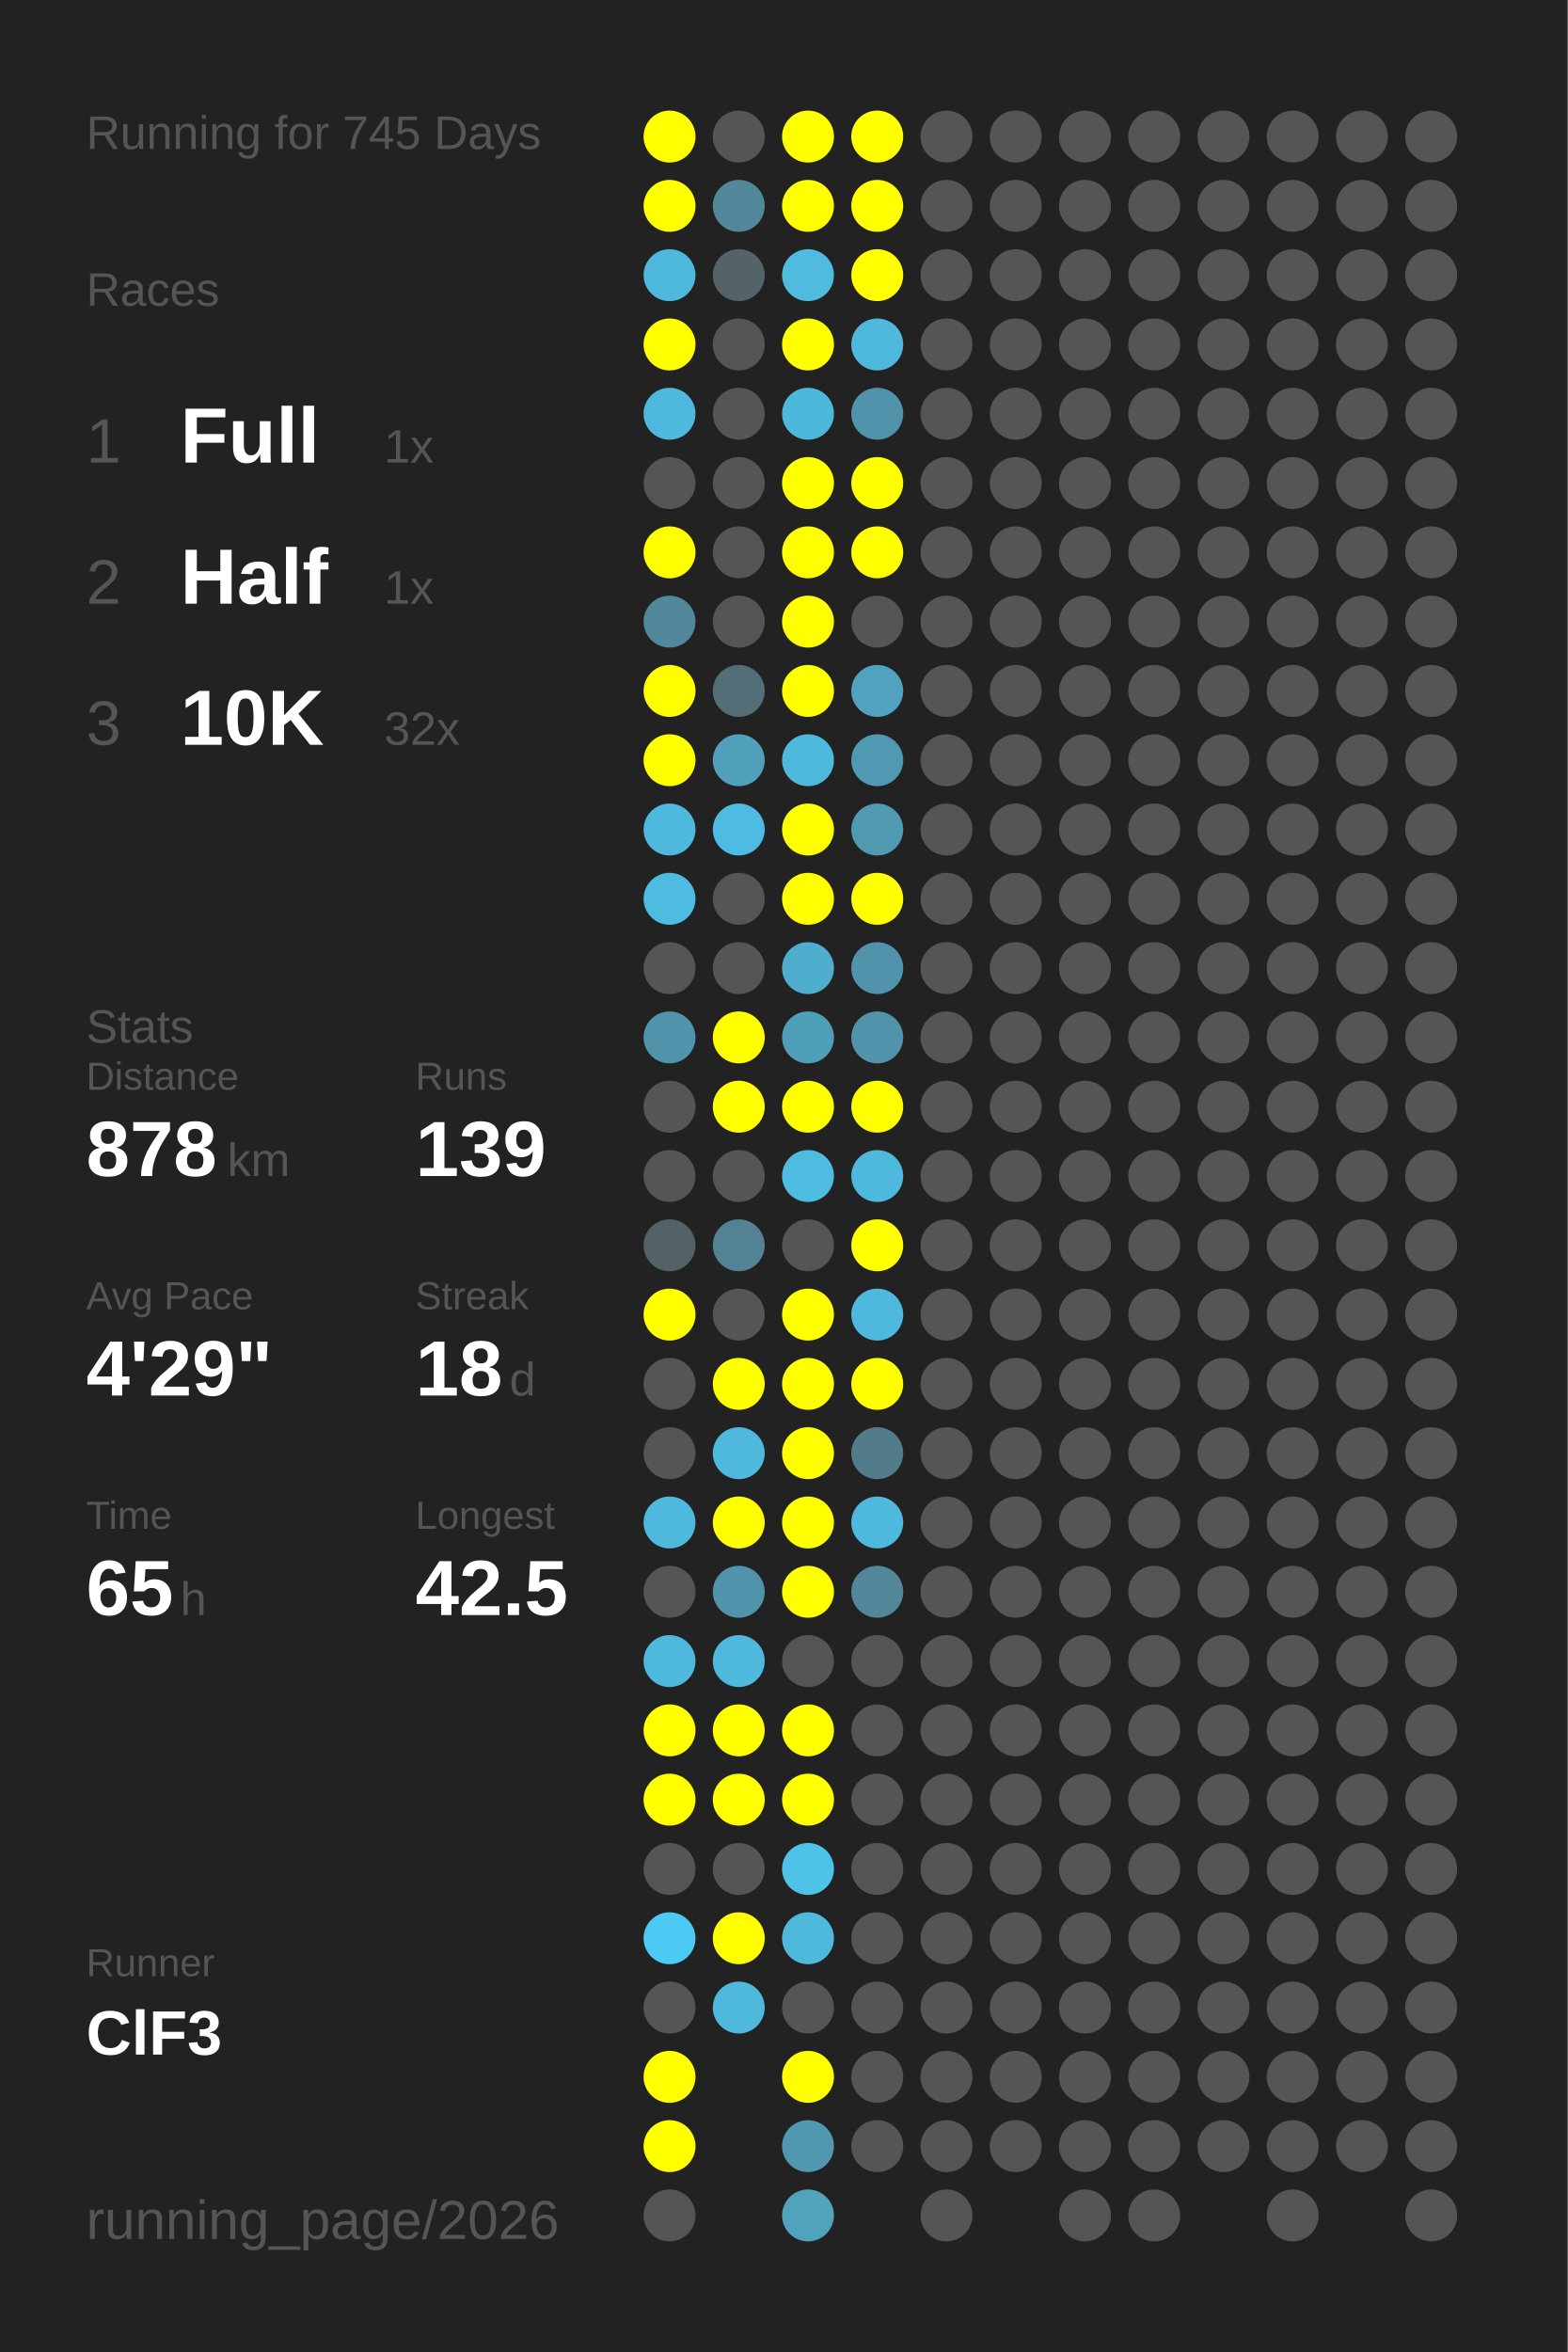
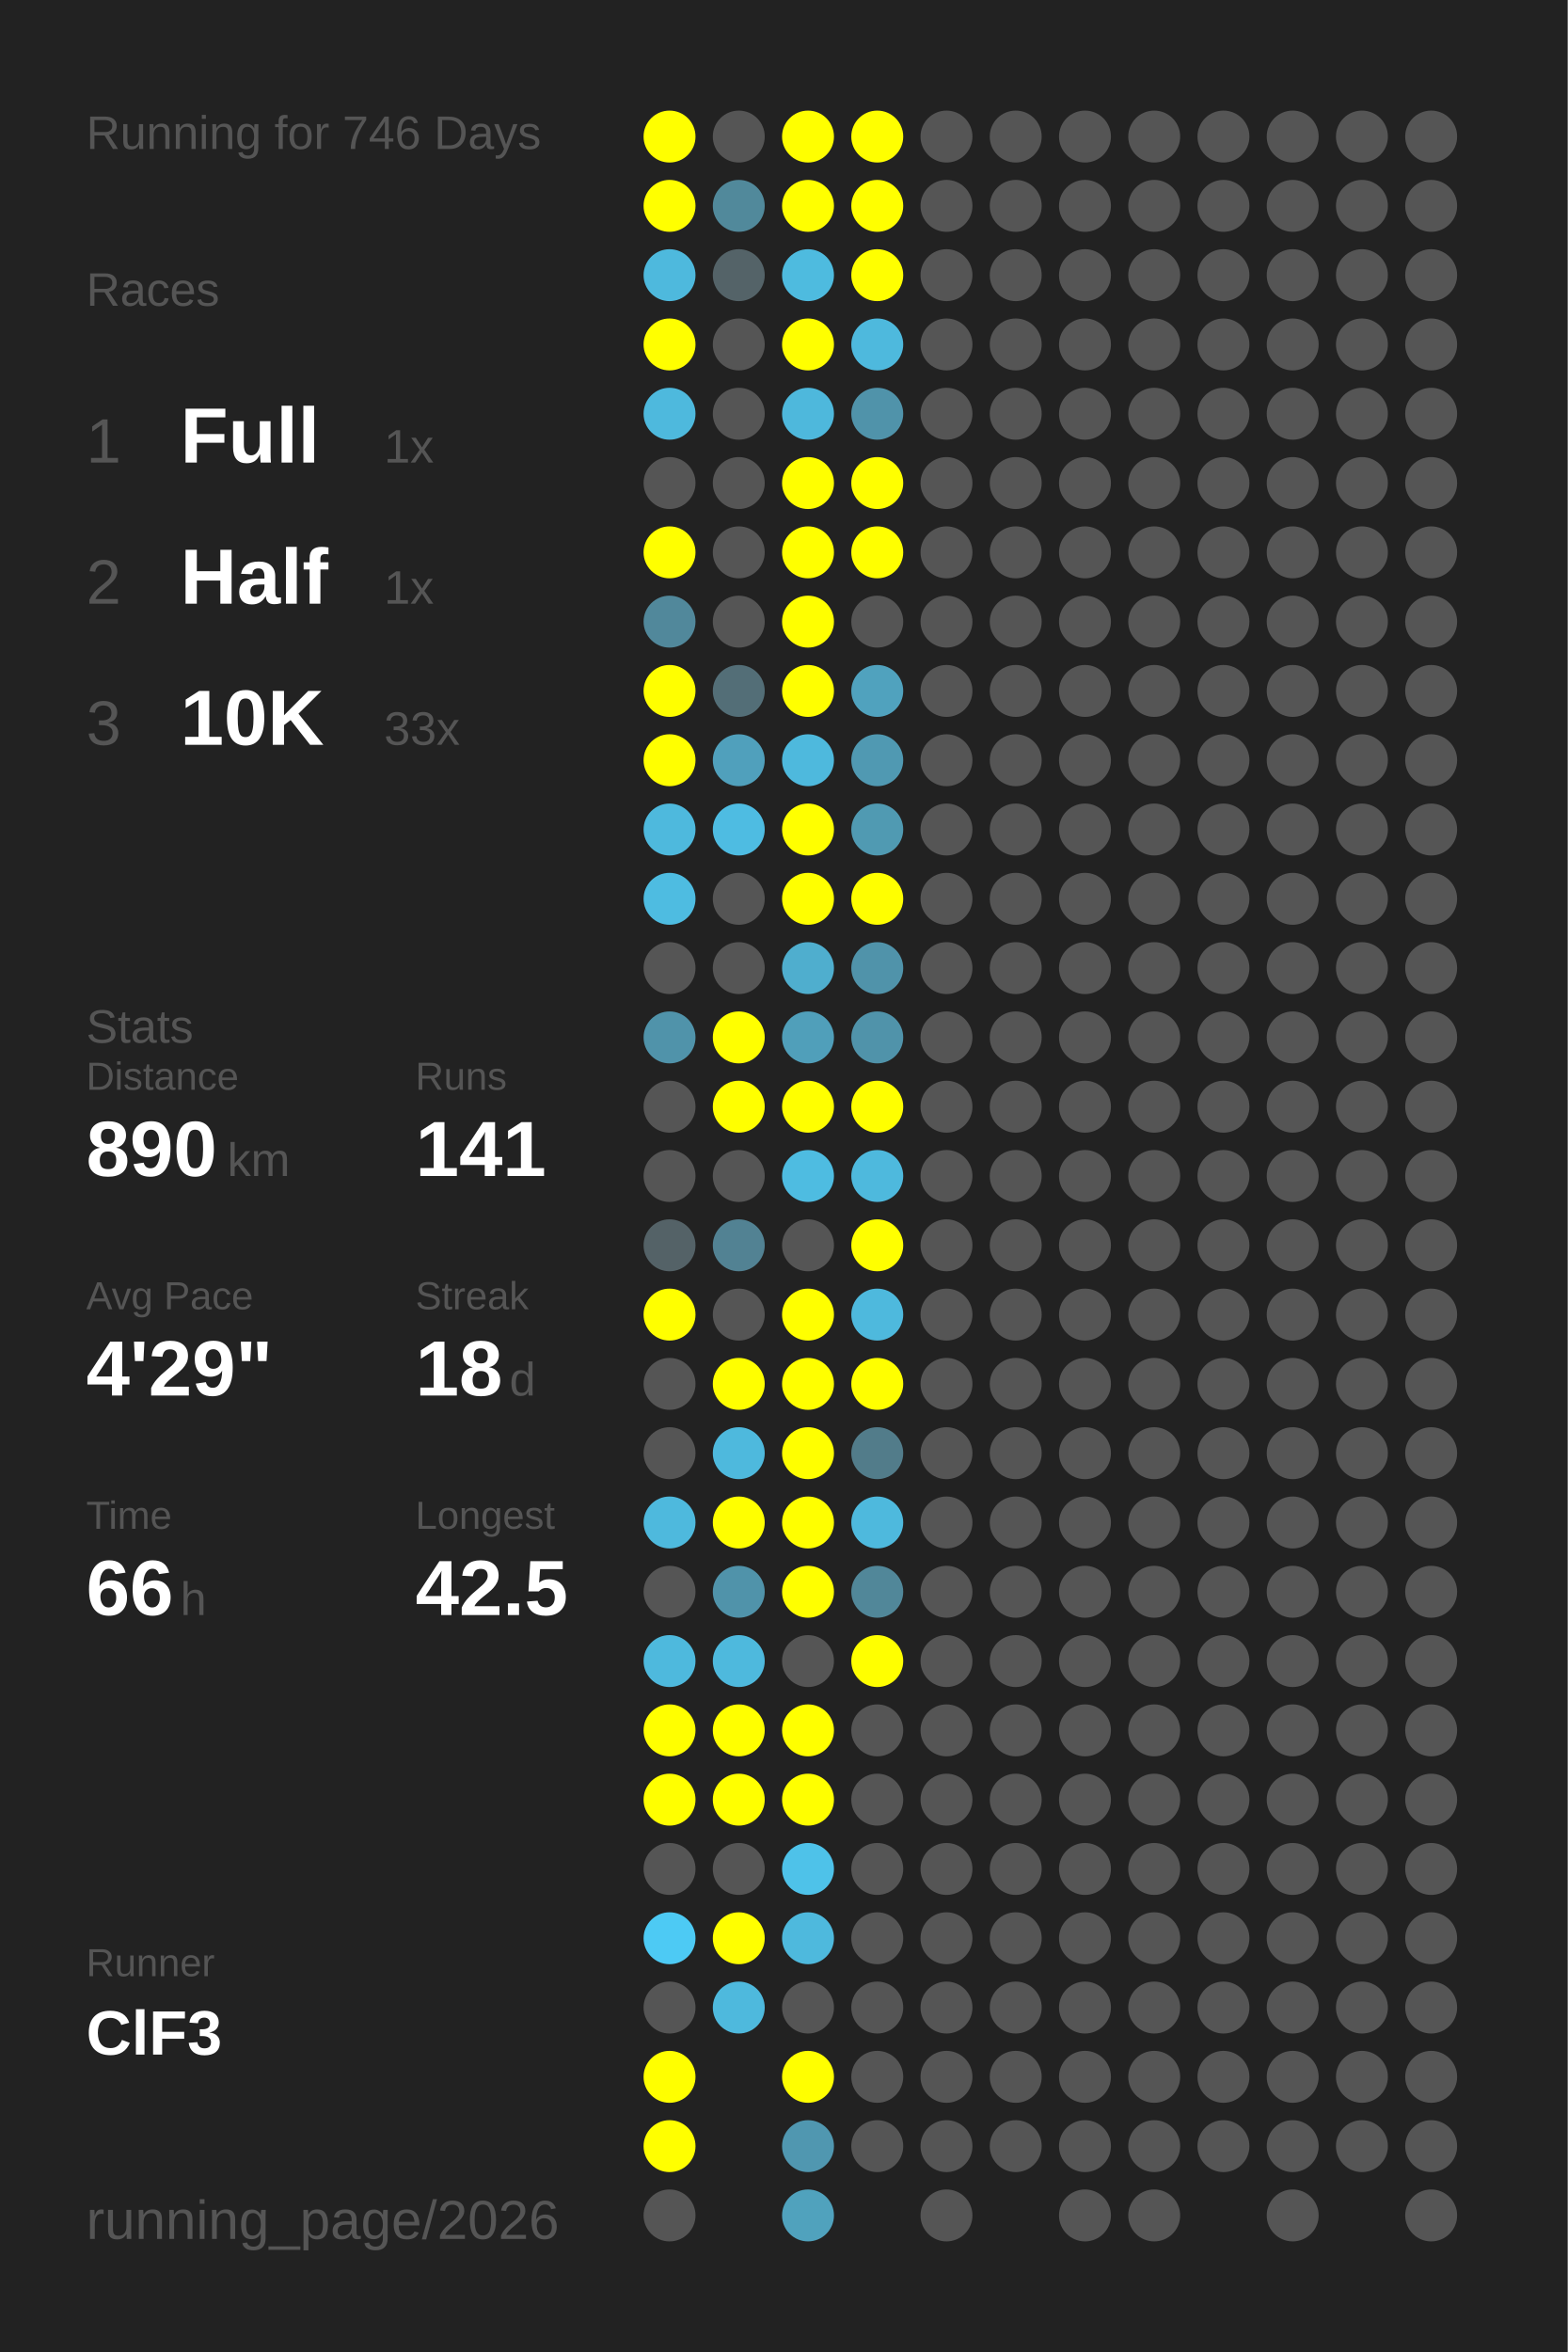
<svg xmlns="http://www.w3.org/2000/svg" baseProfile="full" height="300mm" version="1.1" viewBox="0,0,200,300" width="200mm">
  <defs />
  <rect fill="#222222" height="300" width="200" x="0" y="0" />
-   <text fill="#555555" style="font-size:6px; font-family:Arial;" x="11" y="19">Running for 745 Days</text>
+   <text fill="#555555" style="font-size:6px; font-family:Arial;" x="11" y="19">Running for 746 Days</text>
  <text fill="#555555" style="font-size:6px; font-family:Arial;" x="11" y="39">Races</text>
  <text fill="#555555" style="font-size:8px; font-family:Arial;" x="11" y="59">1</text>
  <text fill="#FFFFFF" style="font-size:10px; font-family:Arial; font-weight:bold;" x="23" y="59">Full</text>
  <text fill="#555555" style="font-size:6px; font-family:Arial;" x="49" y="59">1x</text>
  <text fill="#555555" style="font-size:8px; font-family:Arial;" x="11" y="77">2</text>
  <text fill="#FFFFFF" style="font-size:10px; font-family:Arial; font-weight:bold;" x="23" y="77">Half</text>
  <text fill="#555555" style="font-size:6px; font-family:Arial;" x="49" y="77">1x</text>
  <text fill="#555555" style="font-size:8px; font-family:Arial;" x="11" y="95">3</text>
  <text fill="#FFFFFF" style="font-size:10px; font-family:Arial; font-weight:bold;" x="23" y="95">10K</text>
-   <text fill="#555555" style="font-size:6px; font-family:Arial;" x="49" y="95">32x</text>
+   <text fill="#555555" style="font-size:6px; font-family:Arial;" x="49" y="95">33x</text>
  <text fill="#555555" style="font-size:6px; font-family:Arial;" x="11" y="133">Stats</text>
  <text fill="#555555" style="font-size:5px; font-family:Arial;" x="11" y="139">Distance</text>
-   <text fill="#FFFFFF" style="font-size:10px; font-family:Arial; font-weight:bold;" x="11" y="150">878</text>
+   <text fill="#FFFFFF" style="font-size:10px; font-family:Arial; font-weight:bold;" x="11" y="150">890</text>
  <text fill="#555555" style="font-size:6px; font-family:Arial;" x="29" y="150">km</text>
  <text fill="#555555" style="font-size:5px; font-family:Arial;" x="53" y="139">Runs</text>
-   <text fill="#FFFFFF" style="font-size:10px; font-family:Arial; font-weight:bold;" x="53" y="150">139</text>
+   <text fill="#FFFFFF" style="font-size:10px; font-family:Arial; font-weight:bold;" x="53" y="150">141</text>
  <text fill="#555555" style="font-size:5px; font-family:Arial;" x="11" y="167">Avg Pace</text>
  <text fill="#FFFFFF" style="font-size:10px; font-family:Arial; font-weight:bold;" x="11" y="178">4'29"</text>
  <text fill="#555555" style="font-size:5px; font-family:Arial;" x="53" y="167">Streak</text>
  <text fill="#FFFFFF" style="font-size:10px; font-family:Arial; font-weight:bold;" x="53" y="178">18</text>
  <text fill="#555555" style="font-size:6px; font-family:Arial;" x="65" y="178">d</text>
  <text fill="#555555" style="font-size:5px; font-family:Arial;" x="11" y="195">Time</text>
-   <text fill="#FFFFFF" style="font-size:10px; font-family:Arial; font-weight:bold;" x="11" y="206">65</text>
+   <text fill="#FFFFFF" style="font-size:10px; font-family:Arial; font-weight:bold;" x="11" y="206">66</text>
  <text fill="#555555" style="font-size:6px; font-family:Arial;" x="23" y="206">h</text>
  <text fill="#555555" style="font-size:5px; font-family:Arial;" x="53" y="195">Longest</text>
  <text fill="#FFFFFF" style="font-size:10px; font-family:Arial; font-weight:bold;" x="53" y="206">42.5</text>
  <text fill="#555555" style="font-size:5px; font-family:Arial;" x="11" y="252.065">Runner</text>
  <text fill="#FFFFFF" style="font-size:8px; font-family:Arial; font-weight:bold;" x="11" y="262.065">ClF3</text>
  <text fill="#555555" style="font-size:7px; font-family:Arial;" x="11" y="285.581">running_page/2026</text>
  <circle cx="85.417" cy="17.419" fill="#FFFF00" r="3.312" />
  <circle cx="85.417" cy="26.258" fill="#FFFF00" r="3.312" />
  <circle cx="85.417" cy="35.097" fill="#4eb9dd" r="3.312" />
  <circle cx="85.417" cy="43.935" fill="#FFFF00" r="3.312" />
  <circle cx="85.417" cy="52.774" fill="#4eb9dd" r="3.312" />
  <circle cx="85.417" cy="61.613" fill="#555555" r="3.312" />
  <circle cx="85.417" cy="70.452" fill="#FFFF00" r="3.312" />
  <circle cx="85.417" cy="79.29" fill="#51889b" r="3.312" />
  <circle cx="85.417" cy="88.129" fill="#FFFF00" r="3.312" />
  <circle cx="85.417" cy="96.968" fill="#FFFF00" r="3.312" />
  <circle cx="85.417" cy="105.806" fill="#4eb9dd" r="3.312" />
  <circle cx="85.417" cy="114.645" fill="#4ebce1" r="3.312" />
  <circle cx="85.417" cy="123.484" fill="#555555" r="3.312" />
  <circle cx="85.417" cy="132.323" fill="#5093aa" r="3.312" />
  <circle cx="85.417" cy="141.161" fill="#555555" r="3.312" />
  <circle cx="85.417" cy="150" fill="#555555" r="3.312" />
  <circle cx="85.417" cy="158.839" fill="#546267" r="3.312" />
  <circle cx="85.417" cy="167.677" fill="#FFFF00" r="3.312" />
  <circle cx="85.417" cy="176.516" fill="#555555" r="3.312" />
  <circle cx="85.417" cy="185.355" fill="#555555" r="3.312" />
  <circle cx="85.417" cy="194.194" fill="#4eb9dd" r="3.312" />
  <circle cx="85.417" cy="203.032" fill="#555555" r="3.312" />
  <circle cx="85.417" cy="211.871" fill="#4eb9dd" r="3.312" />
  <circle cx="85.417" cy="220.71" fill="#FFFF00" r="3.312" />
  <circle cx="85.417" cy="229.548" fill="#FFFF00" r="3.312" />
  <circle cx="85.417" cy="238.387" fill="#555555" r="3.312" />
  <circle cx="85.417" cy="247.226" fill="#4dcaf4" r="3.312" />
  <circle cx="85.417" cy="256.065" fill="#555555" r="3.312" />
  <circle cx="85.417" cy="264.903" fill="#FFFF00" r="3.312" />
  <circle cx="85.417" cy="273.742" fill="#FFFF00" r="3.312" />
  <circle cx="85.417" cy="282.581" fill="#555555" r="3.312" />
  <circle cx="94.25" cy="17.419" fill="#555555" r="3.312" />
  <circle cx="94.25" cy="26.258" fill="#51899b" r="3.312" />
  <circle cx="94.25" cy="35.097" fill="#546368" r="3.312" />
  <circle cx="94.25" cy="43.935" fill="#555555" r="3.312" />
  <circle cx="94.25" cy="52.774" fill="#555555" r="3.312" />
  <circle cx="94.25" cy="61.613" fill="#555555" r="3.312" />
  <circle cx="94.25" cy="70.452" fill="#555555" r="3.312" />
  <circle cx="94.25" cy="79.29" fill="#555555" r="3.312" />
  <circle cx="94.25" cy="88.129" fill="#536e77" r="3.312" />
  <circle cx="94.25" cy="96.968" fill="#50a0bc" r="3.312" />
  <circle cx="94.25" cy="105.806" fill="#4ebce2" r="3.312" />
  <circle cx="94.25" cy="114.645" fill="#555555" r="3.312" />
  <circle cx="94.25" cy="123.484" fill="#555555" r="3.312" />
  <circle cx="94.25" cy="132.323" fill="#FFFF00" r="3.312" />
  <circle cx="94.25" cy="141.161" fill="#FFFF00" r="3.312" />
  <circle cx="94.25" cy="150" fill="#555555" r="3.312" />
  <circle cx="94.25" cy="158.839" fill="#528293" r="3.312" />
  <circle cx="94.25" cy="167.677" fill="#555555" r="3.312" />
  <circle cx="94.25" cy="176.516" fill="#FFFF00" r="3.312" />
  <circle cx="94.25" cy="185.355" fill="#4eb9dd" r="3.312" />
  <circle cx="94.25" cy="194.194" fill="#FFFF00" r="3.312" />
  <circle cx="94.25" cy="203.032" fill="#5093aa" r="3.312" />
  <circle cx="94.25" cy="211.871" fill="#4eb9dd" r="3.312" />
  <circle cx="94.25" cy="220.71" fill="#FFFF00" r="3.312" />
  <circle cx="94.25" cy="229.548" fill="#FFFF00" r="3.312" />
  <circle cx="94.25" cy="238.387" fill="#555555" r="3.312" />
  <circle cx="94.25" cy="247.226" fill="#FFFF00" r="3.312" />
  <circle cx="94.25" cy="256.065" fill="#4eb9dd" r="3.312" />
  <circle cx="103.083" cy="17.419" fill="#FFFF00" r="3.312" />
  <circle cx="103.083" cy="26.258" fill="#FFFF00" r="3.312" />
  <circle cx="103.083" cy="35.097" fill="#4ebbdf" r="3.312" />
  <circle cx="103.083" cy="43.935" fill="#FFFF00" r="3.312" />
  <circle cx="103.083" cy="52.774" fill="#4eb8dc" r="3.312" />
  <circle cx="103.083" cy="61.613" fill="#FFFF00" r="3.312" />
  <circle cx="103.083" cy="70.452" fill="#FFFF00" r="3.312" />
  <circle cx="103.083" cy="79.29" fill="#FFFF00" r="3.312" />
  <circle cx="103.083" cy="88.129" fill="#FFFF00" r="3.312" />
  <circle cx="103.083" cy="96.968" fill="#4eb9dd" r="3.312" />
  <circle cx="103.083" cy="105.806" fill="#FFFF00" r="3.312" />
  <circle cx="103.083" cy="114.645" fill="#FFFF00" r="3.312" />
  <circle cx="103.083" cy="123.484" fill="#4faece" r="3.312" />
  <circle cx="103.083" cy="132.323" fill="#509fba" r="3.312" />
  <circle cx="103.083" cy="141.161" fill="#FFFF00" r="3.312" />
  <circle cx="103.083" cy="150" fill="#4ebce1" r="3.312" />
  <circle cx="103.083" cy="158.839" fill="#555555" r="3.312" />
  <circle cx="103.083" cy="167.677" fill="#FFFF00" r="3.312" />
  <circle cx="103.083" cy="176.516" fill="#FFFF00" r="3.312" />
  <circle cx="103.083" cy="185.355" fill="#FFFF00" r="3.312" />
  <circle cx="103.083" cy="194.194" fill="#FFFF00" r="3.312" />
  <circle cx="103.083" cy="203.032" fill="#FFFF00" r="3.312" />
  <circle cx="103.083" cy="211.871" fill="#555555" r="3.312" />
  <circle cx="103.083" cy="220.71" fill="#FFFF00" r="3.312" />
  <circle cx="103.083" cy="229.548" fill="#FFFF00" r="3.312" />
  <circle cx="103.083" cy="238.387" fill="#4ec2e9" r="3.312" />
  <circle cx="103.083" cy="247.226" fill="#4eb9dd" r="3.312" />
  <circle cx="103.083" cy="256.065" fill="#555555" r="3.312" />
  <circle cx="103.083" cy="264.903" fill="#FFFF00" r="3.312" />
  <circle cx="103.083" cy="273.742" fill="#5097b0" r="3.312" />
  <circle cx="103.083" cy="282.581" fill="#50a2bd" r="3.312" />
  <circle cx="111.917" cy="17.419" fill="#FFFF00" r="3.312" />
  <circle cx="111.917" cy="26.258" fill="#FFFF00" r="3.312" />
  <circle cx="111.917" cy="35.097" fill="#FFFF00" r="3.312" />
  <circle cx="111.917" cy="43.935" fill="#4eb9dd" r="3.312" />
  <circle cx="111.917" cy="52.774" fill="#5093aa" r="3.312" />
  <circle cx="111.917" cy="61.613" fill="#FFFF00" r="3.312" />
  <circle cx="111.917" cy="70.452" fill="#FFFF00" r="3.312" />
  <circle cx="111.917" cy="79.29" fill="#555555" r="3.312" />
  <circle cx="111.917" cy="88.129" fill="#50a2be" r="3.312" />
  <circle cx="111.917" cy="96.968" fill="#5099b2" r="3.312" />
  <circle cx="111.917" cy="105.806" fill="#509ab2" r="3.312" />
  <circle cx="111.917" cy="114.645" fill="#FFFF00" r="3.312" />
  <circle cx="111.917" cy="123.484" fill="#5093aa" r="3.312" />
  <circle cx="111.917" cy="132.323" fill="#5093aa" r="3.312" />
  <circle cx="111.917" cy="141.161" fill="#FFFF00" r="3.312" />
  <circle cx="111.917" cy="150" fill="#4eb9dd" r="3.312" />
  <circle cx="111.917" cy="158.839" fill="#FFFF00" r="3.312" />
  <circle cx="111.917" cy="167.677" fill="#4eb9dd" r="3.312" />
  <circle cx="111.917" cy="176.516" fill="#FFFF00" r="3.312" />
  <circle cx="111.917" cy="185.355" fill="#527c8a" r="3.312" />
  <circle cx="111.917" cy="194.194" fill="#4eb9dd" r="3.312" />
  <circle cx="111.917" cy="203.032" fill="#518799" r="3.312" />
-   <circle cx="111.917" cy="211.871" fill="#555555" r="3.312" />
+   <circle cx="111.917" cy="211.871" fill="#FFFF00" r="3.312" />
  <circle cx="111.917" cy="220.71" fill="#555555" r="3.312" />
  <circle cx="111.917" cy="229.548" fill="#555555" r="3.312" />
  <circle cx="111.917" cy="238.387" fill="#555555" r="3.312" />
  <circle cx="111.917" cy="247.226" fill="#555555" r="3.312" />
  <circle cx="111.917" cy="256.065" fill="#555555" r="3.312" />
  <circle cx="111.917" cy="264.903" fill="#555555" r="3.312" />
  <circle cx="111.917" cy="273.742" fill="#555555" r="3.312" />
  <circle cx="120.75" cy="17.419" fill="#555555" r="3.312" />
  <circle cx="120.75" cy="26.258" fill="#555555" r="3.312" />
  <circle cx="120.75" cy="35.097" fill="#555555" r="3.312" />
  <circle cx="120.75" cy="43.935" fill="#555555" r="3.312" />
  <circle cx="120.75" cy="52.774" fill="#555555" r="3.312" />
  <circle cx="120.75" cy="61.613" fill="#555555" r="3.312" />
  <circle cx="120.75" cy="70.452" fill="#555555" r="3.312" />
  <circle cx="120.75" cy="79.29" fill="#555555" r="3.312" />
  <circle cx="120.75" cy="88.129" fill="#555555" r="3.312" />
  <circle cx="120.75" cy="96.968" fill="#555555" r="3.312" />
  <circle cx="120.75" cy="105.806" fill="#555555" r="3.312" />
  <circle cx="120.75" cy="114.645" fill="#555555" r="3.312" />
  <circle cx="120.75" cy="123.484" fill="#555555" r="3.312" />
  <circle cx="120.75" cy="132.323" fill="#555555" r="3.312" />
  <circle cx="120.75" cy="141.161" fill="#555555" r="3.312" />
  <circle cx="120.75" cy="150" fill="#555555" r="3.312" />
  <circle cx="120.75" cy="158.839" fill="#555555" r="3.312" />
  <circle cx="120.75" cy="167.677" fill="#555555" r="3.312" />
  <circle cx="120.75" cy="176.516" fill="#555555" r="3.312" />
  <circle cx="120.75" cy="185.355" fill="#555555" r="3.312" />
  <circle cx="120.75" cy="194.194" fill="#555555" r="3.312" />
  <circle cx="120.75" cy="203.032" fill="#555555" r="3.312" />
  <circle cx="120.75" cy="211.871" fill="#555555" r="3.312" />
  <circle cx="120.75" cy="220.71" fill="#555555" r="3.312" />
  <circle cx="120.75" cy="229.548" fill="#555555" r="3.312" />
  <circle cx="120.75" cy="238.387" fill="#555555" r="3.312" />
  <circle cx="120.75" cy="247.226" fill="#555555" r="3.312" />
  <circle cx="120.75" cy="256.065" fill="#555555" r="3.312" />
  <circle cx="120.75" cy="264.903" fill="#555555" r="3.312" />
  <circle cx="120.75" cy="273.742" fill="#555555" r="3.312" />
  <circle cx="120.75" cy="282.581" fill="#555555" r="3.312" />
  <circle cx="129.583" cy="17.419" fill="#555555" r="3.312" />
  <circle cx="129.583" cy="26.258" fill="#555555" r="3.312" />
  <circle cx="129.583" cy="35.097" fill="#555555" r="3.312" />
  <circle cx="129.583" cy="43.935" fill="#555555" r="3.312" />
  <circle cx="129.583" cy="52.774" fill="#555555" r="3.312" />
  <circle cx="129.583" cy="61.613" fill="#555555" r="3.312" />
  <circle cx="129.583" cy="70.452" fill="#555555" r="3.312" />
  <circle cx="129.583" cy="79.29" fill="#555555" r="3.312" />
  <circle cx="129.583" cy="88.129" fill="#555555" r="3.312" />
  <circle cx="129.583" cy="96.968" fill="#555555" r="3.312" />
  <circle cx="129.583" cy="105.806" fill="#555555" r="3.312" />
  <circle cx="129.583" cy="114.645" fill="#555555" r="3.312" />
  <circle cx="129.583" cy="123.484" fill="#555555" r="3.312" />
  <circle cx="129.583" cy="132.323" fill="#555555" r="3.312" />
  <circle cx="129.583" cy="141.161" fill="#555555" r="3.312" />
  <circle cx="129.583" cy="150" fill="#555555" r="3.312" />
  <circle cx="129.583" cy="158.839" fill="#555555" r="3.312" />
  <circle cx="129.583" cy="167.677" fill="#555555" r="3.312" />
  <circle cx="129.583" cy="176.516" fill="#555555" r="3.312" />
  <circle cx="129.583" cy="185.355" fill="#555555" r="3.312" />
  <circle cx="129.583" cy="194.194" fill="#555555" r="3.312" />
  <circle cx="129.583" cy="203.032" fill="#555555" r="3.312" />
  <circle cx="129.583" cy="211.871" fill="#555555" r="3.312" />
  <circle cx="129.583" cy="220.71" fill="#555555" r="3.312" />
  <circle cx="129.583" cy="229.548" fill="#555555" r="3.312" />
  <circle cx="129.583" cy="238.387" fill="#555555" r="3.312" />
  <circle cx="129.583" cy="247.226" fill="#555555" r="3.312" />
  <circle cx="129.583" cy="256.065" fill="#555555" r="3.312" />
  <circle cx="129.583" cy="264.903" fill="#555555" r="3.312" />
  <circle cx="129.583" cy="273.742" fill="#555555" r="3.312" />
  <circle cx="138.417" cy="17.419" fill="#555555" r="3.312" />
  <circle cx="138.417" cy="26.258" fill="#555555" r="3.312" />
  <circle cx="138.417" cy="35.097" fill="#555555" r="3.312" />
  <circle cx="138.417" cy="43.935" fill="#555555" r="3.312" />
  <circle cx="138.417" cy="52.774" fill="#555555" r="3.312" />
  <circle cx="138.417" cy="61.613" fill="#555555" r="3.312" />
  <circle cx="138.417" cy="70.452" fill="#555555" r="3.312" />
  <circle cx="138.417" cy="79.29" fill="#555555" r="3.312" />
  <circle cx="138.417" cy="88.129" fill="#555555" r="3.312" />
  <circle cx="138.417" cy="96.968" fill="#555555" r="3.312" />
  <circle cx="138.417" cy="105.806" fill="#555555" r="3.312" />
  <circle cx="138.417" cy="114.645" fill="#555555" r="3.312" />
  <circle cx="138.417" cy="123.484" fill="#555555" r="3.312" />
  <circle cx="138.417" cy="132.323" fill="#555555" r="3.312" />
  <circle cx="138.417" cy="141.161" fill="#555555" r="3.312" />
  <circle cx="138.417" cy="150" fill="#555555" r="3.312" />
  <circle cx="138.417" cy="158.839" fill="#555555" r="3.312" />
  <circle cx="138.417" cy="167.677" fill="#555555" r="3.312" />
  <circle cx="138.417" cy="176.516" fill="#555555" r="3.312" />
  <circle cx="138.417" cy="185.355" fill="#555555" r="3.312" />
  <circle cx="138.417" cy="194.194" fill="#555555" r="3.312" />
  <circle cx="138.417" cy="203.032" fill="#555555" r="3.312" />
  <circle cx="138.417" cy="211.871" fill="#555555" r="3.312" />
  <circle cx="138.417" cy="220.71" fill="#555555" r="3.312" />
  <circle cx="138.417" cy="229.548" fill="#555555" r="3.312" />
  <circle cx="138.417" cy="238.387" fill="#555555" r="3.312" />
  <circle cx="138.417" cy="247.226" fill="#555555" r="3.312" />
  <circle cx="138.417" cy="256.065" fill="#555555" r="3.312" />
  <circle cx="138.417" cy="264.903" fill="#555555" r="3.312" />
  <circle cx="138.417" cy="273.742" fill="#555555" r="3.312" />
  <circle cx="138.417" cy="282.581" fill="#555555" r="3.312" />
  <circle cx="147.25" cy="17.419" fill="#555555" r="3.312" />
  <circle cx="147.25" cy="26.258" fill="#555555" r="3.312" />
  <circle cx="147.25" cy="35.097" fill="#555555" r="3.312" />
  <circle cx="147.25" cy="43.935" fill="#555555" r="3.312" />
  <circle cx="147.25" cy="52.774" fill="#555555" r="3.312" />
  <circle cx="147.25" cy="61.613" fill="#555555" r="3.312" />
  <circle cx="147.25" cy="70.452" fill="#555555" r="3.312" />
  <circle cx="147.25" cy="79.29" fill="#555555" r="3.312" />
  <circle cx="147.25" cy="88.129" fill="#555555" r="3.312" />
  <circle cx="147.25" cy="96.968" fill="#555555" r="3.312" />
  <circle cx="147.25" cy="105.806" fill="#555555" r="3.312" />
  <circle cx="147.25" cy="114.645" fill="#555555" r="3.312" />
  <circle cx="147.25" cy="123.484" fill="#555555" r="3.312" />
  <circle cx="147.25" cy="132.323" fill="#555555" r="3.312" />
  <circle cx="147.25" cy="141.161" fill="#555555" r="3.312" />
  <circle cx="147.25" cy="150" fill="#555555" r="3.312" />
  <circle cx="147.25" cy="158.839" fill="#555555" r="3.312" />
  <circle cx="147.25" cy="167.677" fill="#555555" r="3.312" />
  <circle cx="147.25" cy="176.516" fill="#555555" r="3.312" />
  <circle cx="147.25" cy="185.355" fill="#555555" r="3.312" />
  <circle cx="147.25" cy="194.194" fill="#555555" r="3.312" />
  <circle cx="147.25" cy="203.032" fill="#555555" r="3.312" />
  <circle cx="147.25" cy="211.871" fill="#555555" r="3.312" />
  <circle cx="147.25" cy="220.71" fill="#555555" r="3.312" />
  <circle cx="147.25" cy="229.548" fill="#555555" r="3.312" />
  <circle cx="147.25" cy="238.387" fill="#555555" r="3.312" />
  <circle cx="147.25" cy="247.226" fill="#555555" r="3.312" />
  <circle cx="147.25" cy="256.065" fill="#555555" r="3.312" />
  <circle cx="147.25" cy="264.903" fill="#555555" r="3.312" />
  <circle cx="147.25" cy="273.742" fill="#555555" r="3.312" />
  <circle cx="147.25" cy="282.581" fill="#555555" r="3.312" />
  <circle cx="156.083" cy="17.419" fill="#555555" r="3.312" />
  <circle cx="156.083" cy="26.258" fill="#555555" r="3.312" />
  <circle cx="156.083" cy="35.097" fill="#555555" r="3.312" />
  <circle cx="156.083" cy="43.935" fill="#555555" r="3.312" />
  <circle cx="156.083" cy="52.774" fill="#555555" r="3.312" />
  <circle cx="156.083" cy="61.613" fill="#555555" r="3.312" />
  <circle cx="156.083" cy="70.452" fill="#555555" r="3.312" />
  <circle cx="156.083" cy="79.29" fill="#555555" r="3.312" />
  <circle cx="156.083" cy="88.129" fill="#555555" r="3.312" />
  <circle cx="156.083" cy="96.968" fill="#555555" r="3.312" />
  <circle cx="156.083" cy="105.806" fill="#555555" r="3.312" />
  <circle cx="156.083" cy="114.645" fill="#555555" r="3.312" />
  <circle cx="156.083" cy="123.484" fill="#555555" r="3.312" />
  <circle cx="156.083" cy="132.323" fill="#555555" r="3.312" />
  <circle cx="156.083" cy="141.161" fill="#555555" r="3.312" />
  <circle cx="156.083" cy="150" fill="#555555" r="3.312" />
  <circle cx="156.083" cy="158.839" fill="#555555" r="3.312" />
  <circle cx="156.083" cy="167.677" fill="#555555" r="3.312" />
  <circle cx="156.083" cy="176.516" fill="#555555" r="3.312" />
  <circle cx="156.083" cy="185.355" fill="#555555" r="3.312" />
  <circle cx="156.083" cy="194.194" fill="#555555" r="3.312" />
  <circle cx="156.083" cy="203.032" fill="#555555" r="3.312" />
  <circle cx="156.083" cy="211.871" fill="#555555" r="3.312" />
  <circle cx="156.083" cy="220.71" fill="#555555" r="3.312" />
  <circle cx="156.083" cy="229.548" fill="#555555" r="3.312" />
  <circle cx="156.083" cy="238.387" fill="#555555" r="3.312" />
  <circle cx="156.083" cy="247.226" fill="#555555" r="3.312" />
  <circle cx="156.083" cy="256.065" fill="#555555" r="3.312" />
  <circle cx="156.083" cy="264.903" fill="#555555" r="3.312" />
  <circle cx="156.083" cy="273.742" fill="#555555" r="3.312" />
  <circle cx="164.917" cy="17.419" fill="#555555" r="3.312" />
  <circle cx="164.917" cy="26.258" fill="#555555" r="3.312" />
  <circle cx="164.917" cy="35.097" fill="#555555" r="3.312" />
  <circle cx="164.917" cy="43.935" fill="#555555" r="3.312" />
  <circle cx="164.917" cy="52.774" fill="#555555" r="3.312" />
  <circle cx="164.917" cy="61.613" fill="#555555" r="3.312" />
  <circle cx="164.917" cy="70.452" fill="#555555" r="3.312" />
  <circle cx="164.917" cy="79.29" fill="#555555" r="3.312" />
  <circle cx="164.917" cy="88.129" fill="#555555" r="3.312" />
  <circle cx="164.917" cy="96.968" fill="#555555" r="3.312" />
  <circle cx="164.917" cy="105.806" fill="#555555" r="3.312" />
  <circle cx="164.917" cy="114.645" fill="#555555" r="3.312" />
  <circle cx="164.917" cy="123.484" fill="#555555" r="3.312" />
  <circle cx="164.917" cy="132.323" fill="#555555" r="3.312" />
  <circle cx="164.917" cy="141.161" fill="#555555" r="3.312" />
  <circle cx="164.917" cy="150" fill="#555555" r="3.312" />
  <circle cx="164.917" cy="158.839" fill="#555555" r="3.312" />
  <circle cx="164.917" cy="167.677" fill="#555555" r="3.312" />
  <circle cx="164.917" cy="176.516" fill="#555555" r="3.312" />
  <circle cx="164.917" cy="185.355" fill="#555555" r="3.312" />
  <circle cx="164.917" cy="194.194" fill="#555555" r="3.312" />
  <circle cx="164.917" cy="203.032" fill="#555555" r="3.312" />
  <circle cx="164.917" cy="211.871" fill="#555555" r="3.312" />
  <circle cx="164.917" cy="220.71" fill="#555555" r="3.312" />
  <circle cx="164.917" cy="229.548" fill="#555555" r="3.312" />
  <circle cx="164.917" cy="238.387" fill="#555555" r="3.312" />
  <circle cx="164.917" cy="247.226" fill="#555555" r="3.312" />
  <circle cx="164.917" cy="256.065" fill="#555555" r="3.312" />
  <circle cx="164.917" cy="264.903" fill="#555555" r="3.312" />
  <circle cx="164.917" cy="273.742" fill="#555555" r="3.312" />
  <circle cx="164.917" cy="282.581" fill="#555555" r="3.312" />
  <circle cx="173.75" cy="17.419" fill="#555555" r="3.312" />
  <circle cx="173.75" cy="26.258" fill="#555555" r="3.312" />
  <circle cx="173.75" cy="35.097" fill="#555555" r="3.312" />
  <circle cx="173.75" cy="43.935" fill="#555555" r="3.312" />
  <circle cx="173.75" cy="52.774" fill="#555555" r="3.312" />
  <circle cx="173.75" cy="61.613" fill="#555555" r="3.312" />
  <circle cx="173.75" cy="70.452" fill="#555555" r="3.312" />
  <circle cx="173.75" cy="79.29" fill="#555555" r="3.312" />
  <circle cx="173.75" cy="88.129" fill="#555555" r="3.312" />
  <circle cx="173.75" cy="96.968" fill="#555555" r="3.312" />
  <circle cx="173.75" cy="105.806" fill="#555555" r="3.312" />
  <circle cx="173.75" cy="114.645" fill="#555555" r="3.312" />
  <circle cx="173.75" cy="123.484" fill="#555555" r="3.312" />
  <circle cx="173.75" cy="132.323" fill="#555555" r="3.312" />
  <circle cx="173.75" cy="141.161" fill="#555555" r="3.312" />
  <circle cx="173.75" cy="150" fill="#555555" r="3.312" />
  <circle cx="173.75" cy="158.839" fill="#555555" r="3.312" />
  <circle cx="173.75" cy="167.677" fill="#555555" r="3.312" />
  <circle cx="173.75" cy="176.516" fill="#555555" r="3.312" />
  <circle cx="173.75" cy="185.355" fill="#555555" r="3.312" />
  <circle cx="173.75" cy="194.194" fill="#555555" r="3.312" />
  <circle cx="173.75" cy="203.032" fill="#555555" r="3.312" />
  <circle cx="173.75" cy="211.871" fill="#555555" r="3.312" />
  <circle cx="173.75" cy="220.71" fill="#555555" r="3.312" />
  <circle cx="173.75" cy="229.548" fill="#555555" r="3.312" />
  <circle cx="173.75" cy="238.387" fill="#555555" r="3.312" />
  <circle cx="173.75" cy="247.226" fill="#555555" r="3.312" />
  <circle cx="173.75" cy="256.065" fill="#555555" r="3.312" />
  <circle cx="173.75" cy="264.903" fill="#555555" r="3.312" />
  <circle cx="173.75" cy="273.742" fill="#555555" r="3.312" />
  <circle cx="182.583" cy="17.419" fill="#555555" r="3.312" />
  <circle cx="182.583" cy="26.258" fill="#555555" r="3.312" />
  <circle cx="182.583" cy="35.097" fill="#555555" r="3.312" />
  <circle cx="182.583" cy="43.935" fill="#555555" r="3.312" />
  <circle cx="182.583" cy="52.774" fill="#555555" r="3.312" />
  <circle cx="182.583" cy="61.613" fill="#555555" r="3.312" />
  <circle cx="182.583" cy="70.452" fill="#555555" r="3.312" />
  <circle cx="182.583" cy="79.29" fill="#555555" r="3.312" />
  <circle cx="182.583" cy="88.129" fill="#555555" r="3.312" />
  <circle cx="182.583" cy="96.968" fill="#555555" r="3.312" />
  <circle cx="182.583" cy="105.806" fill="#555555" r="3.312" />
  <circle cx="182.583" cy="114.645" fill="#555555" r="3.312" />
  <circle cx="182.583" cy="123.484" fill="#555555" r="3.312" />
  <circle cx="182.583" cy="132.323" fill="#555555" r="3.312" />
  <circle cx="182.583" cy="141.161" fill="#555555" r="3.312" />
  <circle cx="182.583" cy="150" fill="#555555" r="3.312" />
  <circle cx="182.583" cy="158.839" fill="#555555" r="3.312" />
  <circle cx="182.583" cy="167.677" fill="#555555" r="3.312" />
  <circle cx="182.583" cy="176.516" fill="#555555" r="3.312" />
  <circle cx="182.583" cy="185.355" fill="#555555" r="3.312" />
  <circle cx="182.583" cy="194.194" fill="#555555" r="3.312" />
  <circle cx="182.583" cy="203.032" fill="#555555" r="3.312" />
  <circle cx="182.583" cy="211.871" fill="#555555" r="3.312" />
  <circle cx="182.583" cy="220.71" fill="#555555" r="3.312" />
  <circle cx="182.583" cy="229.548" fill="#555555" r="3.312" />
  <circle cx="182.583" cy="238.387" fill="#555555" r="3.312" />
  <circle cx="182.583" cy="247.226" fill="#555555" r="3.312" />
  <circle cx="182.583" cy="256.065" fill="#555555" r="3.312" />
  <circle cx="182.583" cy="264.903" fill="#555555" r="3.312" />
  <circle cx="182.583" cy="273.742" fill="#555555" r="3.312" />
  <circle cx="182.583" cy="282.581" fill="#555555" r="3.312" />
</svg>
